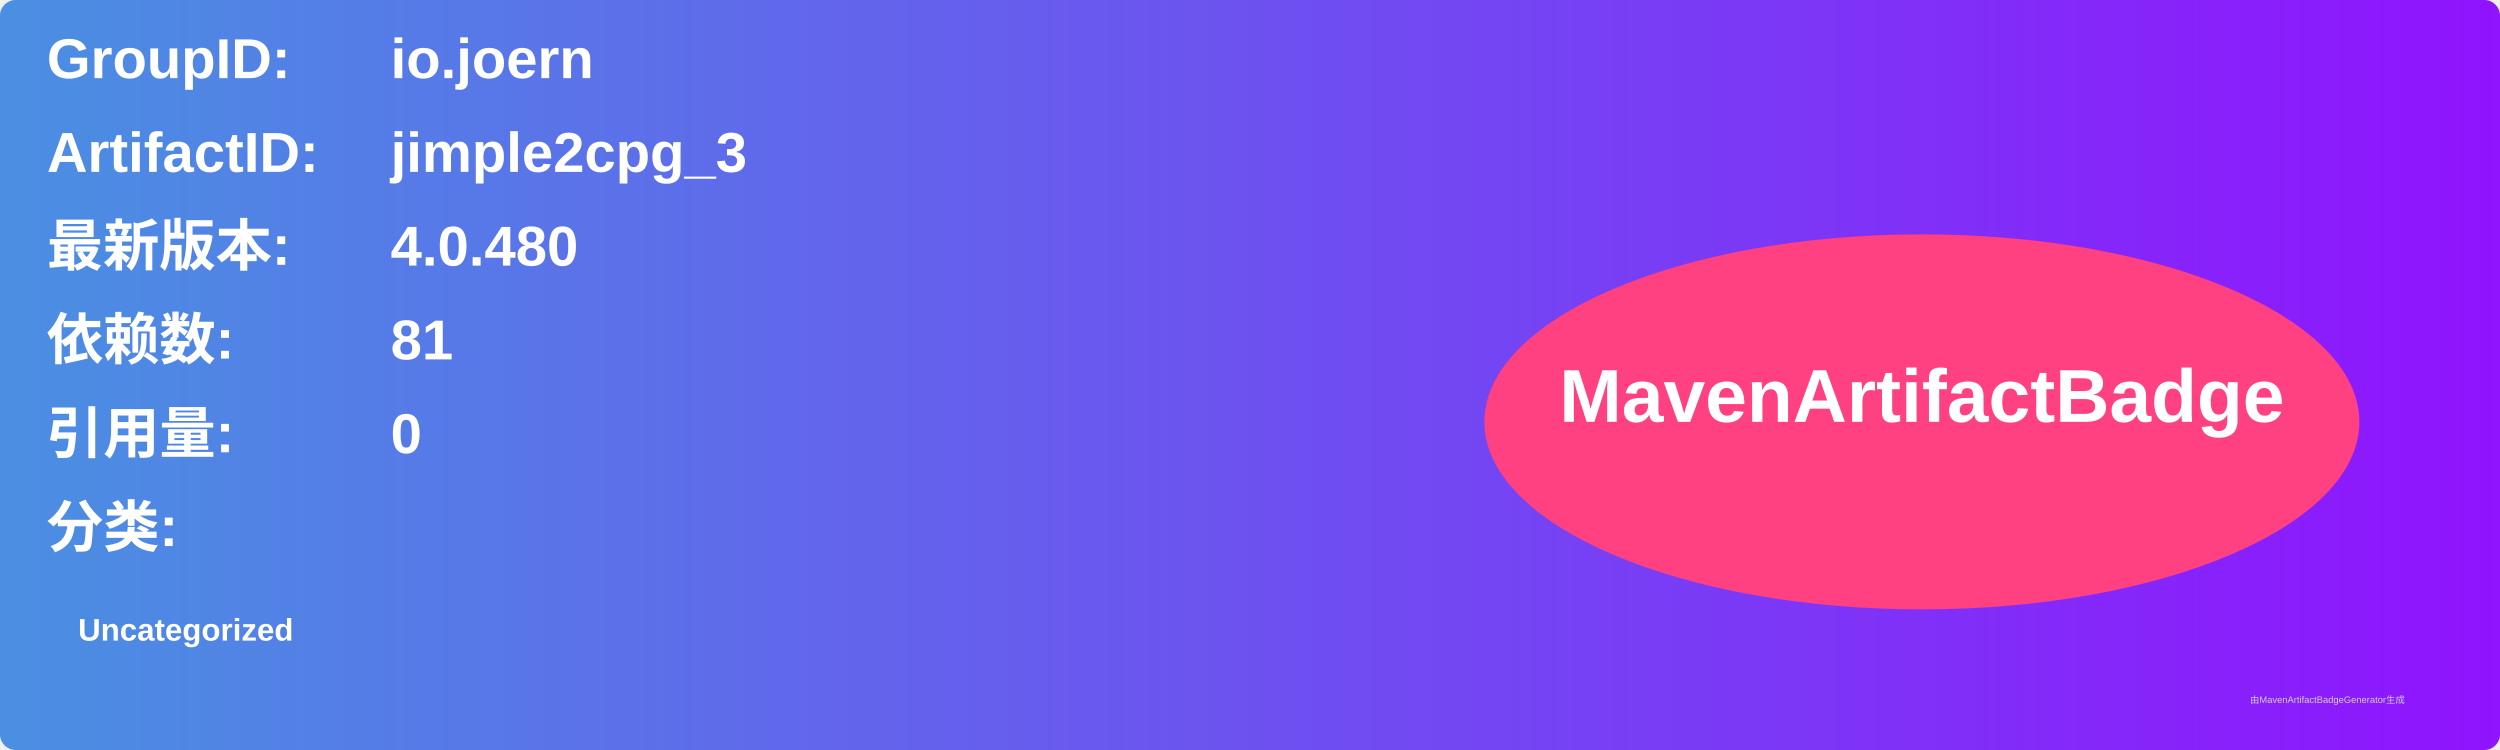
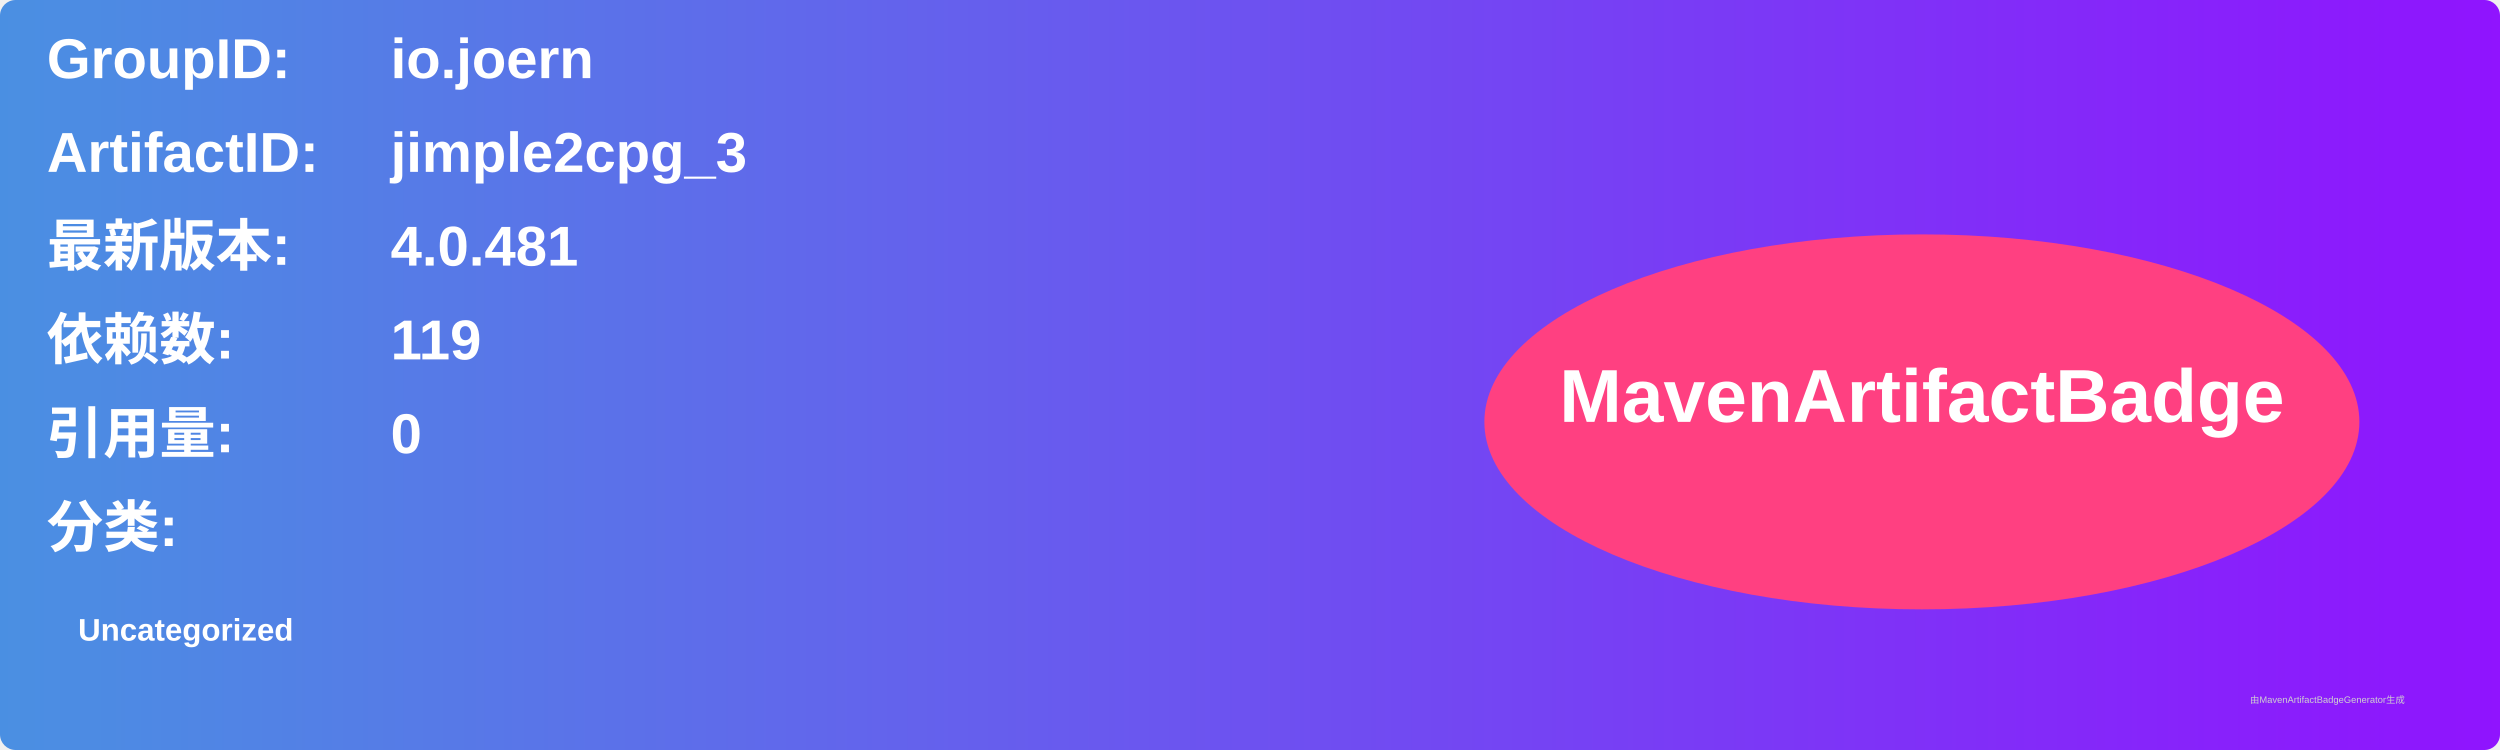
<svg xmlns="http://www.w3.org/2000/svg" width="800" height="240" viewBox="0 0 800 240">
  <linearGradient id="grad" x1="0%" y1="0%" x2="100%" y2="0%">
    <stop offset="0%" stop-color="#4a90e2" />
    <stop offset="100%" stop-color="#9013fe" />
  </linearGradient>
  <rect width="100%" height="100%" rx="5" ry="5" fill="url(#grad)" />
  <g transform="translate(15, 15)">
    <text x="0" y="10" font-family="Arial" font-size="18" fill="white" font-weight="bold" width="260">GroupID:</text>
    <text x="110" y="10" font-family="Arial" font-size="18" fill="white" font-weight="bold" width="460">io.joern</text>
    <text x="0" y="40" font-family="Arial" font-size="18" fill="white" font-weight="bold" width="260">ArtifactID:</text>
    <text x="110" y="40" font-family="Arial" font-size="18" fill="white" font-weight="bold" width="460">jimple2cpg_3</text>
    <text x="0" y="70" font-family="Arial" font-size="18" fill="white" font-weight="bold">最新版本:</text>
    <text x="110" y="70" font-family="Arial" font-size="18" fill="white" font-weight="bold">
-       <tspan font-weight="bold">4.0.480</tspan>
+       <tspan font-weight="bold">4.0.481</tspan>
    </text>
    <text x="0" y="100" font-family="Arial" font-size="18" fill="white" font-weight="bold">依赖数: </text>
    <text x="110" y="100" font-family="Arial" font-size="18" fill="white">
-       <tspan font-weight="bold">81</tspan>
+       <tspan font-weight="bold">119</tspan>
    </text>
    <text x="0" y="130" font-family="Arial" font-size="18" fill="white" font-weight="bold">引用量: </text>
    <text x="110" y="130" font-family="Arial" font-size="18" fill="white">
      <tspan font-weight="bold">0</tspan>
    </text>
    <text x="0" y="160" font-family="Arial" font-size="18" fill="white" font-weight="bold">分类:</text>
    <text x="10" y="190" font-family="Arial" font-size="10" fill="white">
      <tspan font-weight="bold">Uncategorized</tspan>
    </text>
    <ellipse cx="600" cy="120" rx="140" ry="60" fill="#ff4081" />
    <text x="600" y="120" text-anchor="middle" font-family="Arial" font-size="24" fill="white" font-weight="bold">MavenArtifactBadge</text>
  </g>
  <text x="720" y="225" font-family="Arial" font-size="3" fill="#d0d0d0">由MavenArtifactBadgeGenerator生成</text>
</svg>
